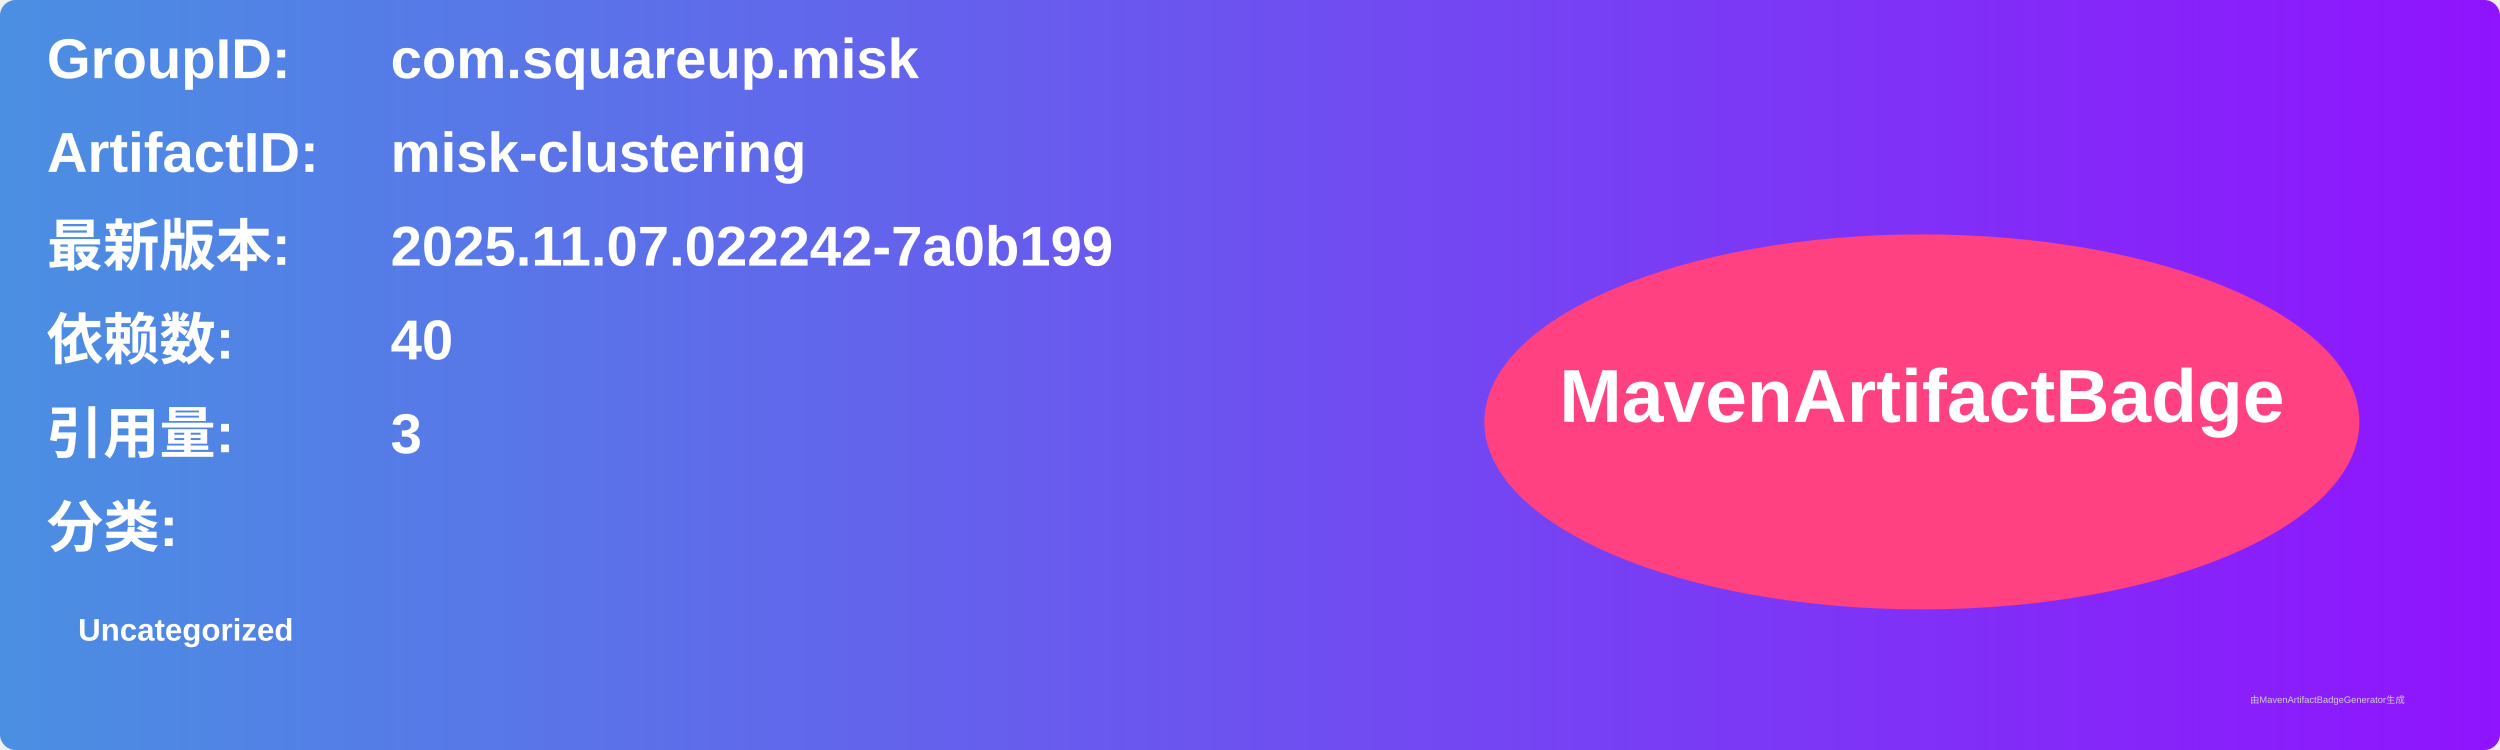
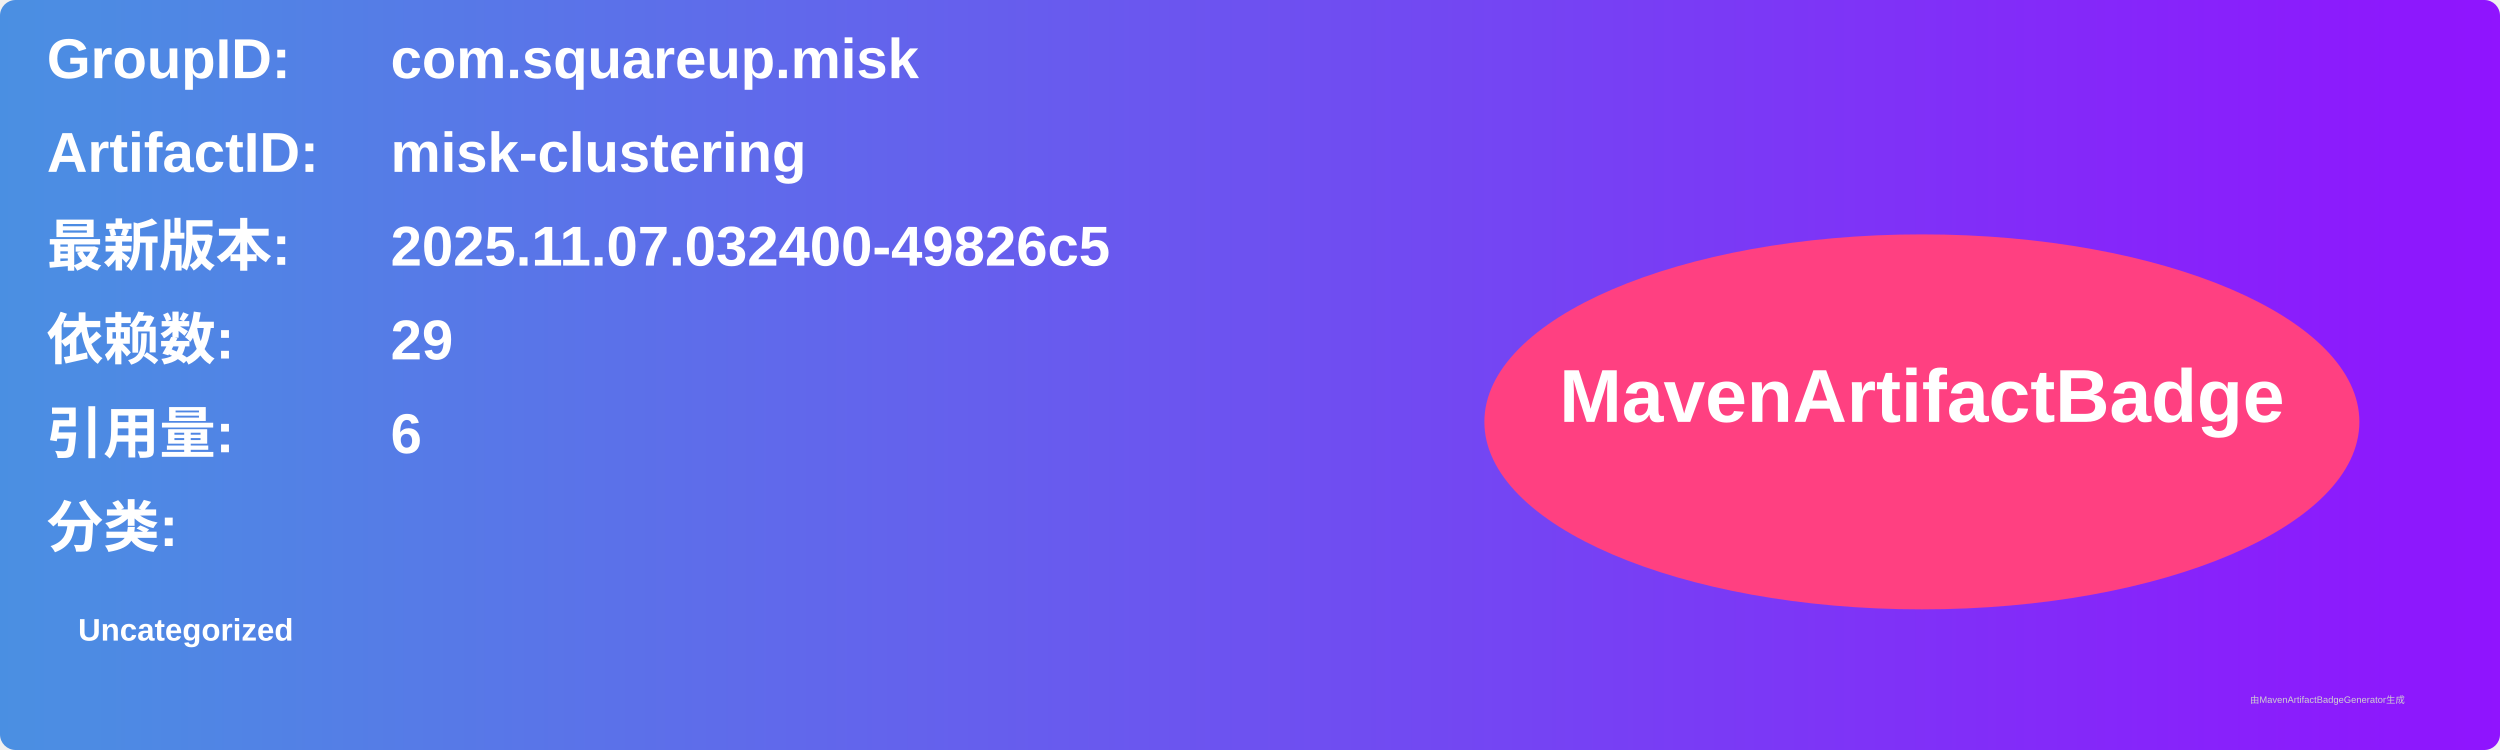
<svg xmlns="http://www.w3.org/2000/svg" width="800" height="240" viewBox="0 0 800 240">
  <linearGradient id="grad" x1="0%" y1="0%" x2="100%" y2="0%">
    <stop offset="0%" stop-color="#4a90e2" />
    <stop offset="100%" stop-color="#9013fe" />
  </linearGradient>
  <rect width="100%" height="100%" rx="5" ry="5" fill="url(#grad)" />
  <g transform="translate(15, 15)">
    <text x="0" y="10" font-family="Arial" font-size="18" fill="white" font-weight="bold" width="260">GroupID:</text>
    <text x="110" y="10" font-family="Arial" font-size="18" fill="white" font-weight="bold" width="460">com.squareup.misk</text>
    <text x="0" y="40" font-family="Arial" font-size="18" fill="white" font-weight="bold" width="260">ArtifactID:</text>
    <text x="110" y="40" font-family="Arial" font-size="18" fill="white" font-weight="bold" width="460">misk-clustering</text>
    <text x="0" y="70" font-family="Arial" font-size="18" fill="white" font-weight="bold">最新版本:</text>
    <text x="110" y="70" font-family="Arial" font-size="18" fill="white" font-weight="bold">
-       <tspan font-weight="bold">2025.11.07.022242-7a0b199</tspan>
+       <tspan font-weight="bold">2025.11.07.032400-49826c5</tspan>
    </text>
    <text x="0" y="100" font-family="Arial" font-size="18" fill="white" font-weight="bold">依赖数: </text>
    <text x="110" y="100" font-family="Arial" font-size="18" fill="white">
-       <tspan font-weight="bold">40</tspan>
+       <tspan font-weight="bold">29</tspan>
    </text>
    <text x="0" y="130" font-family="Arial" font-size="18" fill="white" font-weight="bold">引用量: </text>
    <text x="110" y="130" font-family="Arial" font-size="18" fill="white">
-       <tspan font-weight="bold">3</tspan>
+       <tspan font-weight="bold">6</tspan>
    </text>
    <text x="0" y="160" font-family="Arial" font-size="18" fill="white" font-weight="bold">分类:</text>
    <text x="10" y="190" font-family="Arial" font-size="10" fill="white">
      <tspan font-weight="bold">Uncategorized</tspan>
    </text>
    <ellipse cx="600" cy="120" rx="140" ry="60" fill="#ff4081" />
    <text x="600" y="120" text-anchor="middle" font-family="Arial" font-size="24" fill="white" font-weight="bold">MavenArtifactBadge</text>
  </g>
  <text x="720" y="225" font-family="Arial" font-size="3" fill="#d0d0d0">由MavenArtifactBadgeGenerator生成</text>
</svg>
